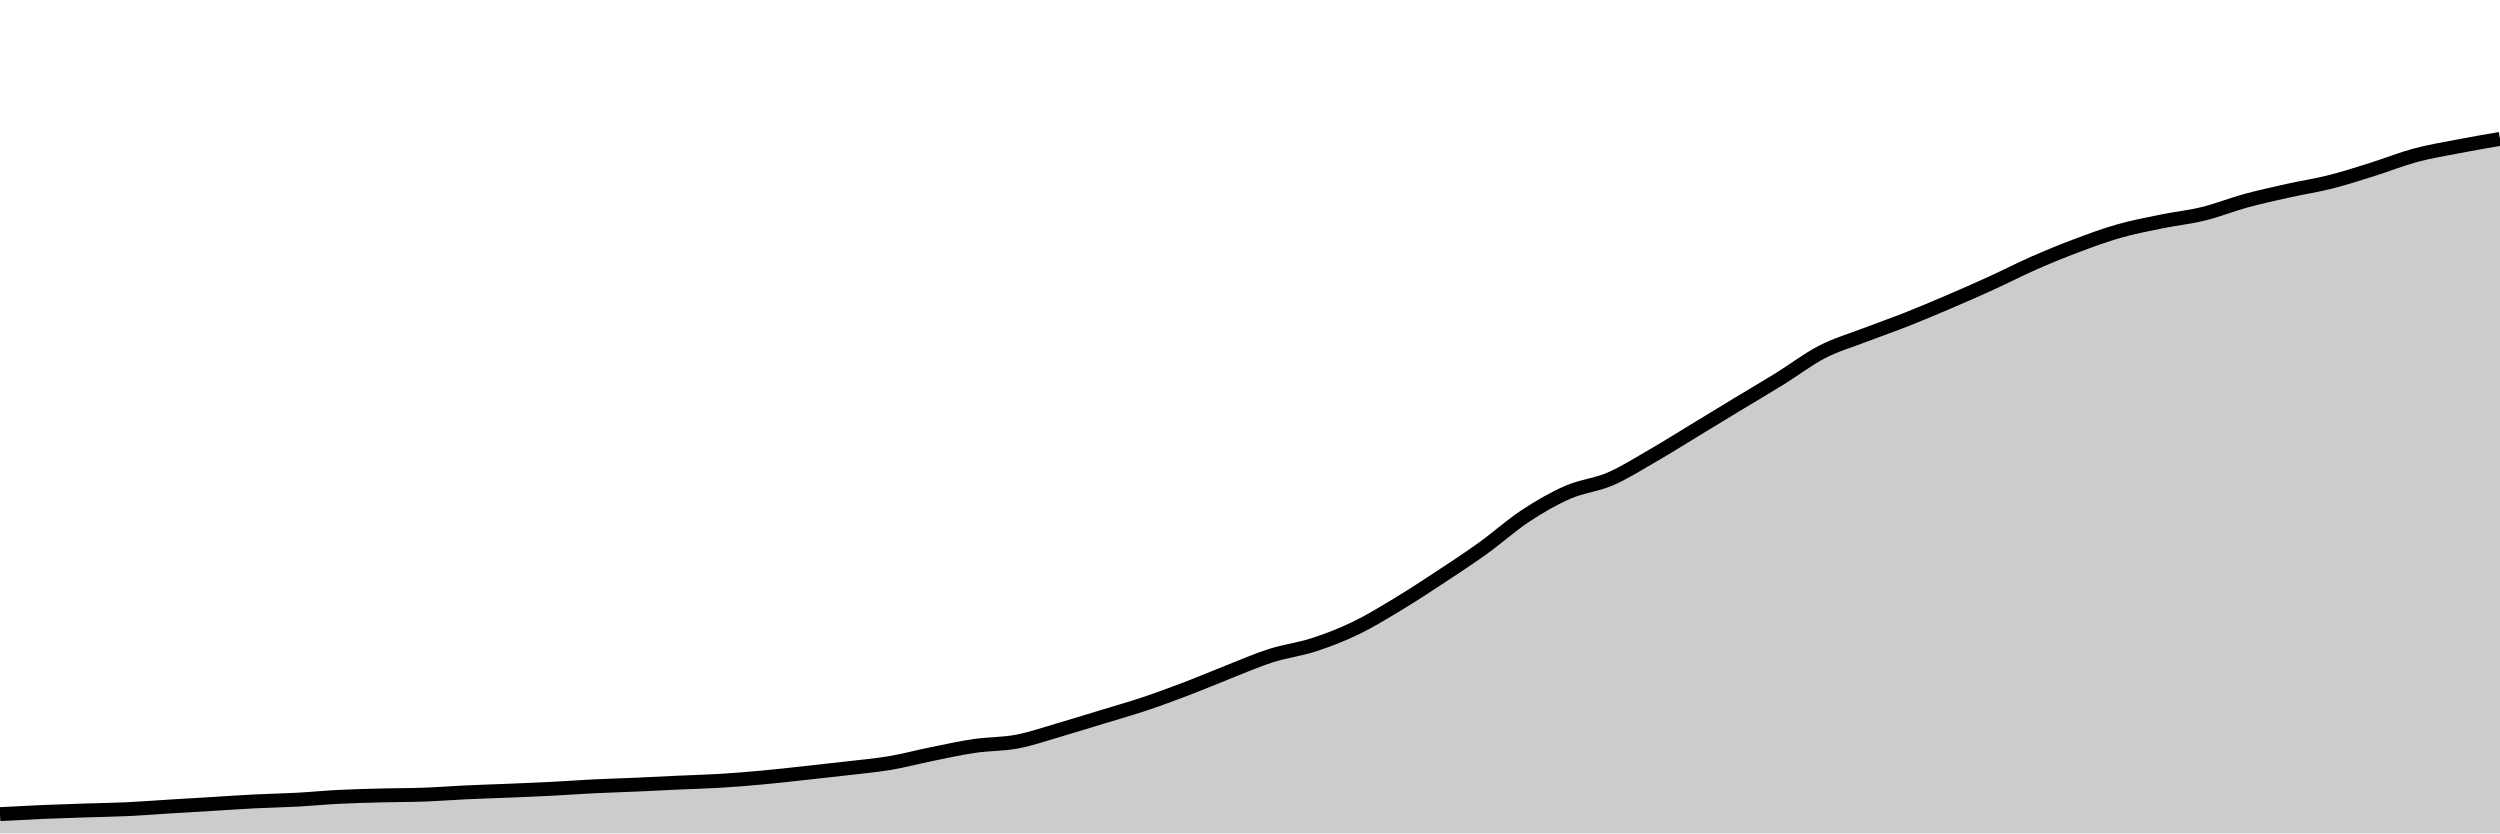
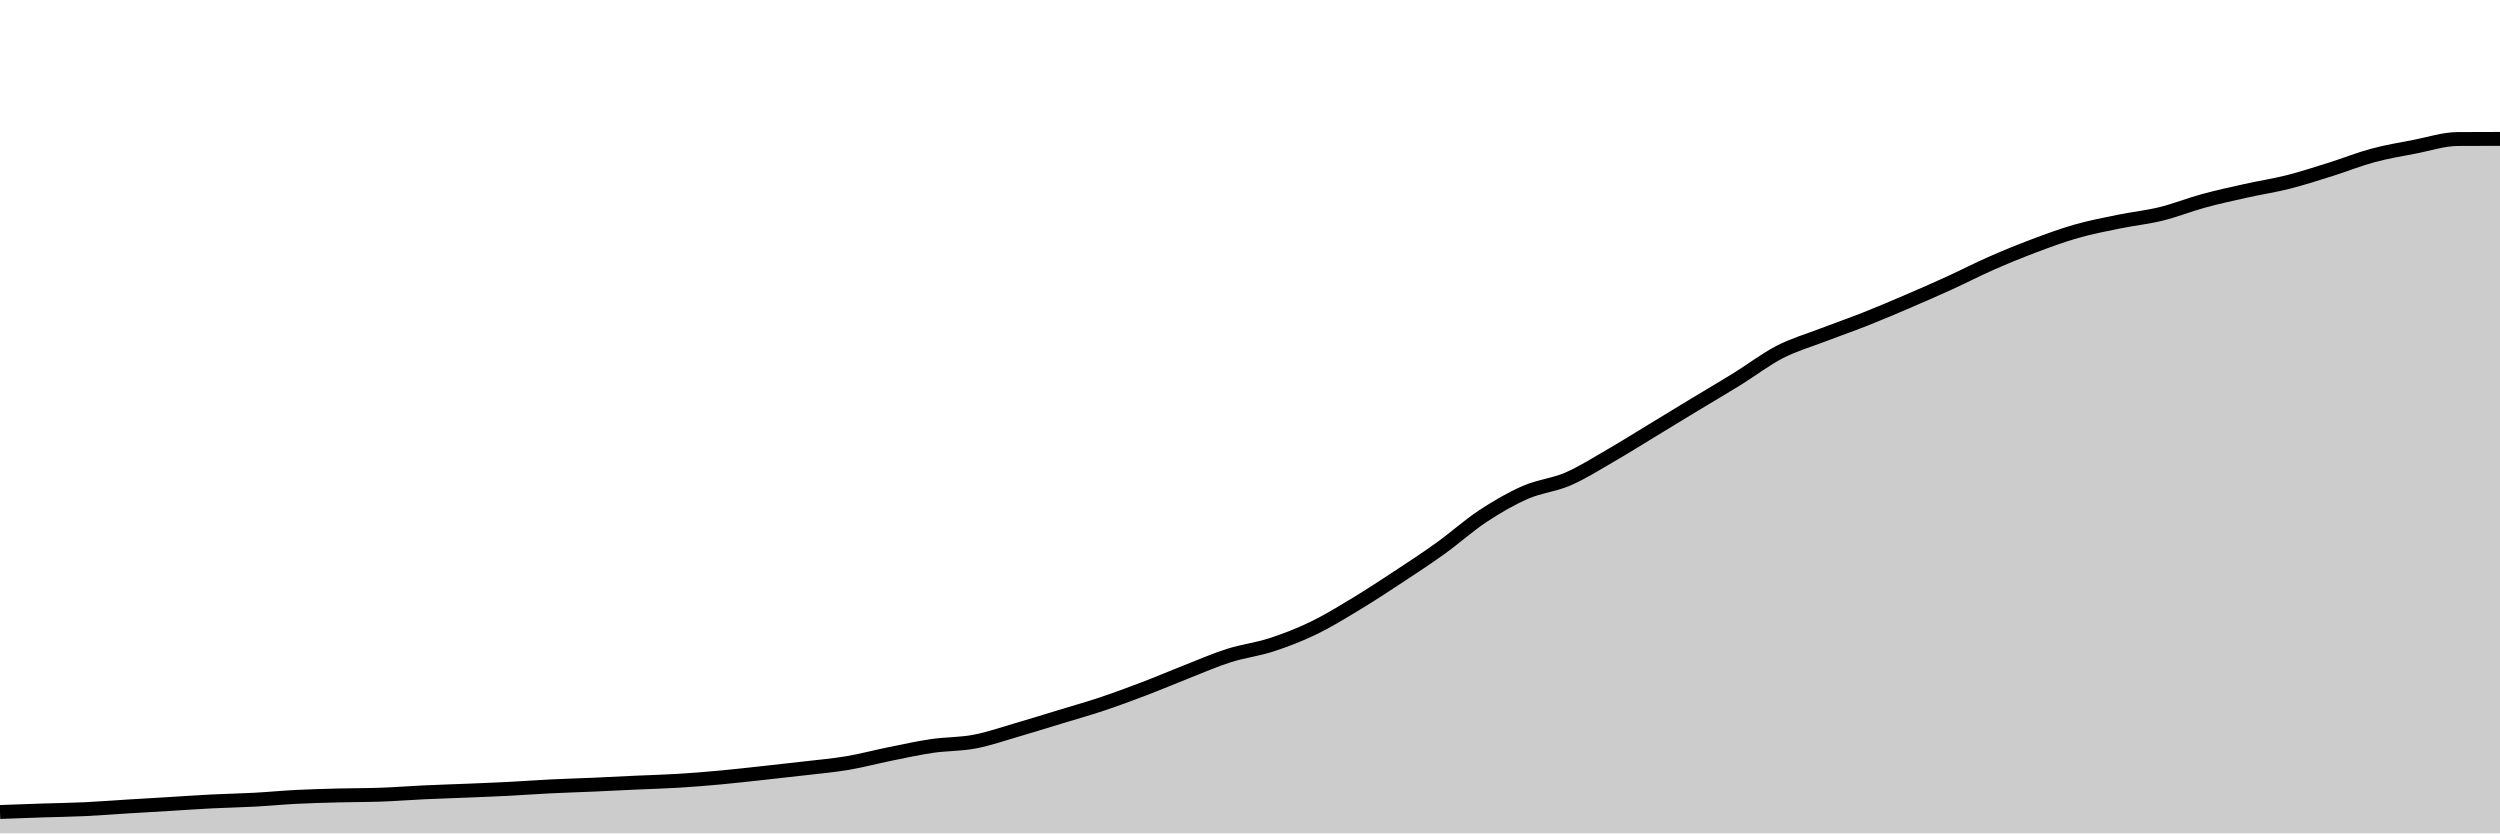
<svg xmlns="http://www.w3.org/2000/svg" viewBox="0 0 180 60">
  <g transform="translate(0,10)">
-     <path class="area" fill="rgba(0, 0, 0, 0.2)" d="M0,48.616C1.017,48.561,2.034,48.507,3.051,48.463C4.068,48.42,5.085,48.388,6.102,48.354C7.119,48.32,8.136,48.309,9.153,48.261C10.169,48.214,11.186,48.131,12.203,48.069C13.22,48.007,14.237,47.948,15.254,47.887C16.271,47.826,17.288,47.753,18.305,47.701C19.322,47.65,20.339,47.633,21.356,47.579C22.373,47.524,23.39,47.425,24.407,47.373C25.424,47.322,26.441,47.297,27.458,47.271C28.475,47.244,29.492,47.251,30.508,47.214C31.525,47.178,32.542,47.096,33.559,47.049C34.576,47.001,35.593,46.972,36.61,46.93C37.627,46.888,38.644,46.849,39.661,46.797C40.678,46.745,41.695,46.669,42.712,46.618C43.729,46.568,44.746,46.54,45.763,46.496C46.78,46.451,47.797,46.396,48.814,46.35C49.831,46.304,50.847,46.279,51.864,46.218C52.881,46.156,53.898,46.072,54.915,45.979C55.932,45.886,56.949,45.768,57.966,45.658C58.983,45.547,60,45.436,61.017,45.317C62.034,45.197,63.051,45.111,64.068,44.939C65.085,44.767,66.102,44.492,67.119,44.287C68.136,44.081,69.153,43.855,70.169,43.707C71.186,43.558,72.203,43.588,73.22,43.396C74.237,43.203,75.254,42.846,76.271,42.551C77.288,42.256,78.305,41.937,79.322,41.627C80.339,41.317,81.356,41.032,82.373,40.693C83.39,40.353,84.407,39.977,85.424,39.59C86.441,39.202,87.458,38.766,88.475,38.368C89.492,37.969,90.508,37.522,91.525,37.199C92.542,36.876,93.559,36.761,94.576,36.43C95.593,36.1,96.61,35.706,97.627,35.215C98.644,34.723,99.661,34.096,100.678,33.482C101.695,32.869,102.712,32.201,103.729,31.532C104.746,30.862,105.763,30.196,106.78,29.465C107.797,28.734,108.814,27.816,109.831,27.146C110.847,26.476,111.864,25.887,112.881,25.444C113.898,25.001,114.915,24.925,115.932,24.487C116.949,24.048,117.966,23.4,118.983,22.814C120,22.228,121.017,21.586,122.034,20.969C123.051,20.353,124.068,19.73,125.085,19.114C126.102,18.499,127.119,17.905,128.136,17.276C129.153,16.647,130.169,15.862,131.186,15.339C132.203,14.815,133.22,14.524,134.237,14.133C135.254,13.741,136.271,13.392,137.288,12.99C138.305,12.588,139.322,12.157,140.339,11.722C141.356,11.286,142.373,10.841,143.39,10.377C144.407,9.913,145.424,9.387,146.441,8.939C147.458,8.492,148.475,8.077,149.492,7.694C150.508,7.312,151.525,6.935,152.542,6.644C153.559,6.354,154.576,6.161,155.593,5.952C156.61,5.743,157.627,5.642,158.644,5.392C159.661,5.143,160.678,4.732,161.695,4.455C162.712,4.178,163.729,3.956,164.746,3.729C165.763,3.503,166.78,3.351,167.797,3.094C168.814,2.836,169.831,2.505,170.847,2.186C171.864,1.867,172.881,1.456,173.898,1.182C174.915,0.909,175.932,0.744,176.949,0.547C177.966,0.349,178.983,0.175,180,0L180,50C178.983,50,177.966,50,176.949,50C175.932,50,174.915,50,173.898,50C172.881,50,171.864,50,170.847,50C169.831,50,168.814,50,167.797,50C166.78,50,165.763,50,164.746,50C163.729,50,162.712,50,161.695,50C160.678,50,159.661,50,158.644,50C157.627,50,156.61,50,155.593,50C154.576,50,153.559,50,152.542,50C151.525,50,150.508,50,149.492,50C148.475,50,147.458,50,146.441,50C145.424,50,144.407,50,143.39,50C142.373,50,141.356,50,140.339,50C139.322,50,138.305,50,137.288,50C136.271,50,135.254,50,134.237,50C133.22,50,132.203,50,131.186,50C130.169,50,129.153,50,128.136,50C127.119,50,126.102,50,125.085,50C124.068,50,123.051,50,122.034,50C121.017,50,120,50,118.983,50C117.966,50,116.949,50,115.932,50C114.915,50,113.898,50,112.881,50C111.864,50,110.847,50,109.831,50C108.814,50,107.797,50,106.78,50C105.763,50,104.746,50,103.729,50C102.712,50,101.695,50,100.678,50C99.661,50,98.644,50,97.627,50C96.61,50,95.593,50,94.576,50C93.559,50,92.542,50,91.525,50C90.508,50,89.492,50,88.475,50C87.458,50,86.441,50,85.424,50C84.407,50,83.39,50,82.373,50C81.356,50,80.339,50,79.322,50C78.305,50,77.288,50,76.271,50C75.254,50,74.237,50,73.22,50C72.203,50,71.186,50,70.169,50C69.153,50,68.136,50,67.119,50C66.102,50,65.085,50,64.068,50C63.051,50,62.034,50,61.017,50C60,50,58.983,50,57.966,50C56.949,50,55.932,50,54.915,50C53.898,50,52.881,50,51.864,50C50.847,50,49.831,50,48.814,50C47.797,50,46.78,50,45.763,50C44.746,50,43.729,50,42.712,50C41.695,50,40.678,50,39.661,50C38.644,50,37.627,50,36.61,50C35.593,50,34.576,50,33.559,50C32.542,50,31.525,50,30.508,50C29.492,50,28.475,50,27.458,50C26.441,50,25.424,50,24.407,50C23.39,50,22.373,50,21.356,50C20.339,50,19.322,50,18.305,50C17.288,50,16.271,50,15.254,50C14.237,50,13.22,50,12.203,50C11.186,50,10.169,50,9.153,50C8.136,50,7.119,50,6.102,50C5.085,50,4.068,50,3.051,50C2.034,50,1.017,50,0,50Z" />
-     <path class="line" stroke="black" fill="none" d="M0,48.616C1.017,48.561,2.034,48.507,3.051,48.463C4.068,48.42,5.085,48.388,6.102,48.354C7.119,48.32,8.136,48.309,9.153,48.261C10.169,48.214,11.186,48.131,12.203,48.069C13.22,48.007,14.237,47.948,15.254,47.887C16.271,47.826,17.288,47.753,18.305,47.701C19.322,47.65,20.339,47.633,21.356,47.579C22.373,47.524,23.39,47.425,24.407,47.373C25.424,47.322,26.441,47.297,27.458,47.271C28.475,47.244,29.492,47.251,30.508,47.214C31.525,47.178,32.542,47.096,33.559,47.049C34.576,47.001,35.593,46.972,36.61,46.93C37.627,46.888,38.644,46.849,39.661,46.797C40.678,46.745,41.695,46.669,42.712,46.618C43.729,46.568,44.746,46.54,45.763,46.496C46.78,46.451,47.797,46.396,48.814,46.35C49.831,46.304,50.847,46.279,51.864,46.218C52.881,46.156,53.898,46.072,54.915,45.979C55.932,45.886,56.949,45.768,57.966,45.658C58.983,45.547,60,45.436,61.017,45.317C62.034,45.197,63.051,45.111,64.068,44.939C65.085,44.767,66.102,44.492,67.119,44.287C68.136,44.081,69.153,43.855,70.169,43.707C71.186,43.558,72.203,43.588,73.22,43.396C74.237,43.203,75.254,42.846,76.271,42.551C77.288,42.256,78.305,41.937,79.322,41.627C80.339,41.317,81.356,41.032,82.373,40.693C83.39,40.353,84.407,39.977,85.424,39.59C86.441,39.202,87.458,38.766,88.475,38.368C89.492,37.969,90.508,37.522,91.525,37.199C92.542,36.876,93.559,36.761,94.576,36.43C95.593,36.1,96.61,35.706,97.627,35.215C98.644,34.723,99.661,34.096,100.678,33.482C101.695,32.869,102.712,32.201,103.729,31.532C104.746,30.862,105.763,30.196,106.78,29.465C107.797,28.734,108.814,27.816,109.831,27.146C110.847,26.476,111.864,25.887,112.881,25.444C113.898,25.001,114.915,24.925,115.932,24.487C116.949,24.048,117.966,23.4,118.983,22.814C120,22.228,121.017,21.586,122.034,20.969C123.051,20.353,124.068,19.73,125.085,19.114C126.102,18.499,127.119,17.905,128.136,17.276C129.153,16.647,130.169,15.862,131.186,15.339C132.203,14.815,133.22,14.524,134.237,14.133C135.254,13.741,136.271,13.392,137.288,12.99C138.305,12.588,139.322,12.157,140.339,11.722C141.356,11.286,142.373,10.841,143.39,10.377C144.407,9.913,145.424,9.387,146.441,8.939C147.458,8.492,148.475,8.077,149.492,7.694C150.508,7.312,151.525,6.935,152.542,6.644C153.559,6.354,154.576,6.161,155.593,5.952C156.61,5.743,157.627,5.642,158.644,5.392C159.661,5.143,160.678,4.732,161.695,4.455C162.712,4.178,163.729,3.956,164.746,3.729C165.763,3.503,166.78,3.351,167.797,3.094C168.814,2.836,169.831,2.505,170.847,2.186C171.864,1.867,172.881,1.456,173.898,1.182C174.915,0.909,175.932,0.744,176.949,0.547C177.966,0.349,178.983,0.175,180,0" />
+     <path class="area" fill="rgba(0, 0, 0, 0.2)" d="M0,48.463C1.017,48.426,2.034,48.388,3.051,48.354C4.068,48.321,5.085,48.309,6.102,48.261C7.119,48.214,8.136,48.132,9.153,48.069C10.169,48.007,11.186,47.949,12.203,47.887C13.22,47.826,14.237,47.753,15.254,47.702C16.271,47.651,17.288,47.634,18.305,47.579C19.322,47.525,20.339,47.425,21.356,47.374C22.373,47.323,23.39,47.298,24.407,47.271C25.424,47.245,26.441,47.252,27.458,47.215C28.475,47.178,29.492,47.097,30.508,47.049C31.525,47.002,32.542,46.972,33.559,46.93C34.576,46.888,35.593,46.85,36.61,46.798C37.627,46.746,38.644,46.669,39.661,46.619C40.678,46.569,41.695,46.541,42.712,46.496C43.729,46.452,44.746,46.397,45.763,46.351C46.78,46.304,47.797,46.28,48.814,46.218C49.831,46.156,50.847,46.073,51.864,45.98C52.881,45.887,53.898,45.769,54.915,45.659C55.932,45.548,56.949,45.437,57.966,45.318C58.983,45.198,60,45.112,61.017,44.94C62.034,44.768,63.051,44.493,64.068,44.288C65.085,44.082,66.102,43.857,67.119,43.708C68.136,43.56,69.153,43.59,70.169,43.397C71.186,43.204,72.203,42.847,73.22,42.552C74.237,42.258,75.254,41.938,76.271,41.629C77.288,41.319,78.305,41.034,79.322,40.695C80.339,40.355,81.356,39.979,82.373,39.592C83.39,39.205,84.407,38.769,85.424,38.37C86.441,37.972,87.458,37.524,88.475,37.201C89.492,36.878,90.508,36.763,91.525,36.433C92.542,36.102,93.559,35.709,94.576,35.218C95.593,34.726,96.61,34.099,97.627,33.486C98.644,32.872,99.661,32.205,100.678,31.535C101.695,30.866,102.712,30.2,103.729,29.469C104.746,28.738,105.763,27.821,106.78,27.151C107.797,26.481,108.814,25.892,109.831,25.449C110.847,25.006,111.864,24.93,112.881,24.492C113.898,24.053,114.915,23.406,115.932,22.819C116.949,22.233,117.966,21.591,118.983,20.975C120,20.358,121.017,19.736,122.034,19.12C123.051,18.505,124.068,17.912,125.085,17.283C126.102,16.653,127.119,15.869,128.136,15.345C129.153,14.822,130.169,14.531,131.186,14.14C132.203,13.749,133.22,13.399,134.237,12.998C135.254,12.596,136.271,12.165,137.288,11.729C138.305,11.294,139.322,10.848,140.339,10.385C141.356,9.921,142.373,9.395,143.39,8.948C144.407,8.501,145.424,8.085,146.441,7.702C147.458,7.32,148.475,6.943,149.492,6.653C150.508,6.362,151.525,6.169,152.542,5.961C153.559,5.752,154.576,5.65,155.593,5.401C156.61,5.152,157.627,4.741,158.644,4.464C159.661,4.187,160.678,3.965,161.695,3.739C162.712,3.512,163.729,3.36,164.746,3.103C165.763,2.846,166.78,2.514,167.797,2.196C168.814,1.877,169.831,1.465,170.847,1.192C171.864,0.919,172.881,0.753,173.898,0.556C174.915,0.359,175.932,0.017,176.949,0.01C177.966,0.003,178.983,0.002,180,0L180,50C178.983,50,177.966,50,176.949,50C175.932,50,174.915,50,173.898,50C172.881,50,171.864,50,170.847,50C169.831,50,168.814,50,167.797,50C166.78,50,165.763,50,164.746,50C163.729,50,162.712,50,161.695,50C160.678,50,159.661,50,158.644,50C157.627,50,156.61,50,155.593,50C154.576,50,153.559,50,152.542,50C151.525,50,150.508,50,149.492,50C148.475,50,147.458,50,146.441,50C145.424,50,144.407,50,143.39,50C142.373,50,141.356,50,140.339,50C139.322,50,138.305,50,137.288,50C136.271,50,135.254,50,134.237,50C133.22,50,132.203,50,131.186,50C130.169,50,129.153,50,128.136,50C127.119,50,126.102,50,125.085,50C124.068,50,123.051,50,122.034,50C121.017,50,120,50,118.983,50C117.966,50,116.949,50,115.932,50C114.915,50,113.898,50,112.881,50C111.864,50,110.847,50,109.831,50C108.814,50,107.797,50,106.78,50C105.763,50,104.746,50,103.729,50C102.712,50,101.695,50,100.678,50C99.661,50,98.644,50,97.627,50C96.61,50,95.593,50,94.576,50C93.559,50,92.542,50,91.525,50C90.508,50,89.492,50,88.475,50C87.458,50,86.441,50,85.424,50C84.407,50,83.39,50,82.373,50C81.356,50,80.339,50,79.322,50C78.305,50,77.288,50,76.271,50C75.254,50,74.237,50,73.22,50C72.203,50,71.186,50,70.169,50C69.153,50,68.136,50,67.119,50C66.102,50,65.085,50,64.068,50C63.051,50,62.034,50,61.017,50C60,50,58.983,50,57.966,50C56.949,50,55.932,50,54.915,50C53.898,50,52.881,50,51.864,50C50.847,50,49.831,50,48.814,50C47.797,50,46.78,50,45.763,50C44.746,50,43.729,50,42.712,50C41.695,50,40.678,50,39.661,50C38.644,50,37.627,50,36.61,50C35.593,50,34.576,50,33.559,50C32.542,50,31.525,50,30.508,50C29.492,50,28.475,50,27.458,50C26.441,50,25.424,50,24.407,50C23.39,50,22.373,50,21.356,50C20.339,50,19.322,50,18.305,50C17.288,50,16.271,50,15.254,50C14.237,50,13.22,50,12.203,50C11.186,50,10.169,50,9.153,50C8.136,50,7.119,50,6.102,50C5.085,50,4.068,50,3.051,50C2.034,50,1.017,50,0,50Z" />
+     <path class="line" stroke="black" fill="none" d="M0,48.463C1.017,48.426,2.034,48.388,3.051,48.354C4.068,48.321,5.085,48.309,6.102,48.261C7.119,48.214,8.136,48.132,9.153,48.069C10.169,48.007,11.186,47.949,12.203,47.887C13.22,47.826,14.237,47.753,15.254,47.702C16.271,47.651,17.288,47.634,18.305,47.579C19.322,47.525,20.339,47.425,21.356,47.374C22.373,47.323,23.39,47.298,24.407,47.271C25.424,47.245,26.441,47.252,27.458,47.215C28.475,47.178,29.492,47.097,30.508,47.049C31.525,47.002,32.542,46.972,33.559,46.93C34.576,46.888,35.593,46.85,36.61,46.798C37.627,46.746,38.644,46.669,39.661,46.619C40.678,46.569,41.695,46.541,42.712,46.496C43.729,46.452,44.746,46.397,45.763,46.351C46.78,46.304,47.797,46.28,48.814,46.218C49.831,46.156,50.847,46.073,51.864,45.98C52.881,45.887,53.898,45.769,54.915,45.659C55.932,45.548,56.949,45.437,57.966,45.318C58.983,45.198,60,45.112,61.017,44.94C62.034,44.768,63.051,44.493,64.068,44.288C65.085,44.082,66.102,43.857,67.119,43.708C68.136,43.56,69.153,43.59,70.169,43.397C71.186,43.204,72.203,42.847,73.22,42.552C74.237,42.258,75.254,41.938,76.271,41.629C77.288,41.319,78.305,41.034,79.322,40.695C80.339,40.355,81.356,39.979,82.373,39.592C83.39,39.205,84.407,38.769,85.424,38.37C86.441,37.972,87.458,37.524,88.475,37.201C89.492,36.878,90.508,36.763,91.525,36.433C92.542,36.102,93.559,35.709,94.576,35.218C95.593,34.726,96.61,34.099,97.627,33.486C98.644,32.872,99.661,32.205,100.678,31.535C101.695,30.866,102.712,30.2,103.729,29.469C104.746,28.738,105.763,27.821,106.78,27.151C107.797,26.481,108.814,25.892,109.831,25.449C110.847,25.006,111.864,24.93,112.881,24.492C113.898,24.053,114.915,23.406,115.932,22.819C116.949,22.233,117.966,21.591,118.983,20.975C120,20.358,121.017,19.736,122.034,19.12C123.051,18.505,124.068,17.912,125.085,17.283C126.102,16.653,127.119,15.869,128.136,15.345C129.153,14.822,130.169,14.531,131.186,14.14C132.203,13.749,133.22,13.399,134.237,12.998C135.254,12.596,136.271,12.165,137.288,11.729C138.305,11.294,139.322,10.848,140.339,10.385C141.356,9.921,142.373,9.395,143.39,8.948C144.407,8.501,145.424,8.085,146.441,7.702C147.458,7.32,148.475,6.943,149.492,6.653C150.508,6.362,151.525,6.169,152.542,5.961C153.559,5.752,154.576,5.65,155.593,5.401C156.61,5.152,157.627,4.741,158.644,4.464C159.661,4.187,160.678,3.965,161.695,3.739C162.712,3.512,163.729,3.36,164.746,3.103C165.763,2.846,166.78,2.514,167.797,2.196C168.814,1.877,169.831,1.465,170.847,1.192C171.864,0.919,172.881,0.753,173.898,0.556C174.915,0.359,175.932,0.017,176.949,0.01C177.966,0.003,178.983,0.002,180,0" />
  </g>
</svg>
